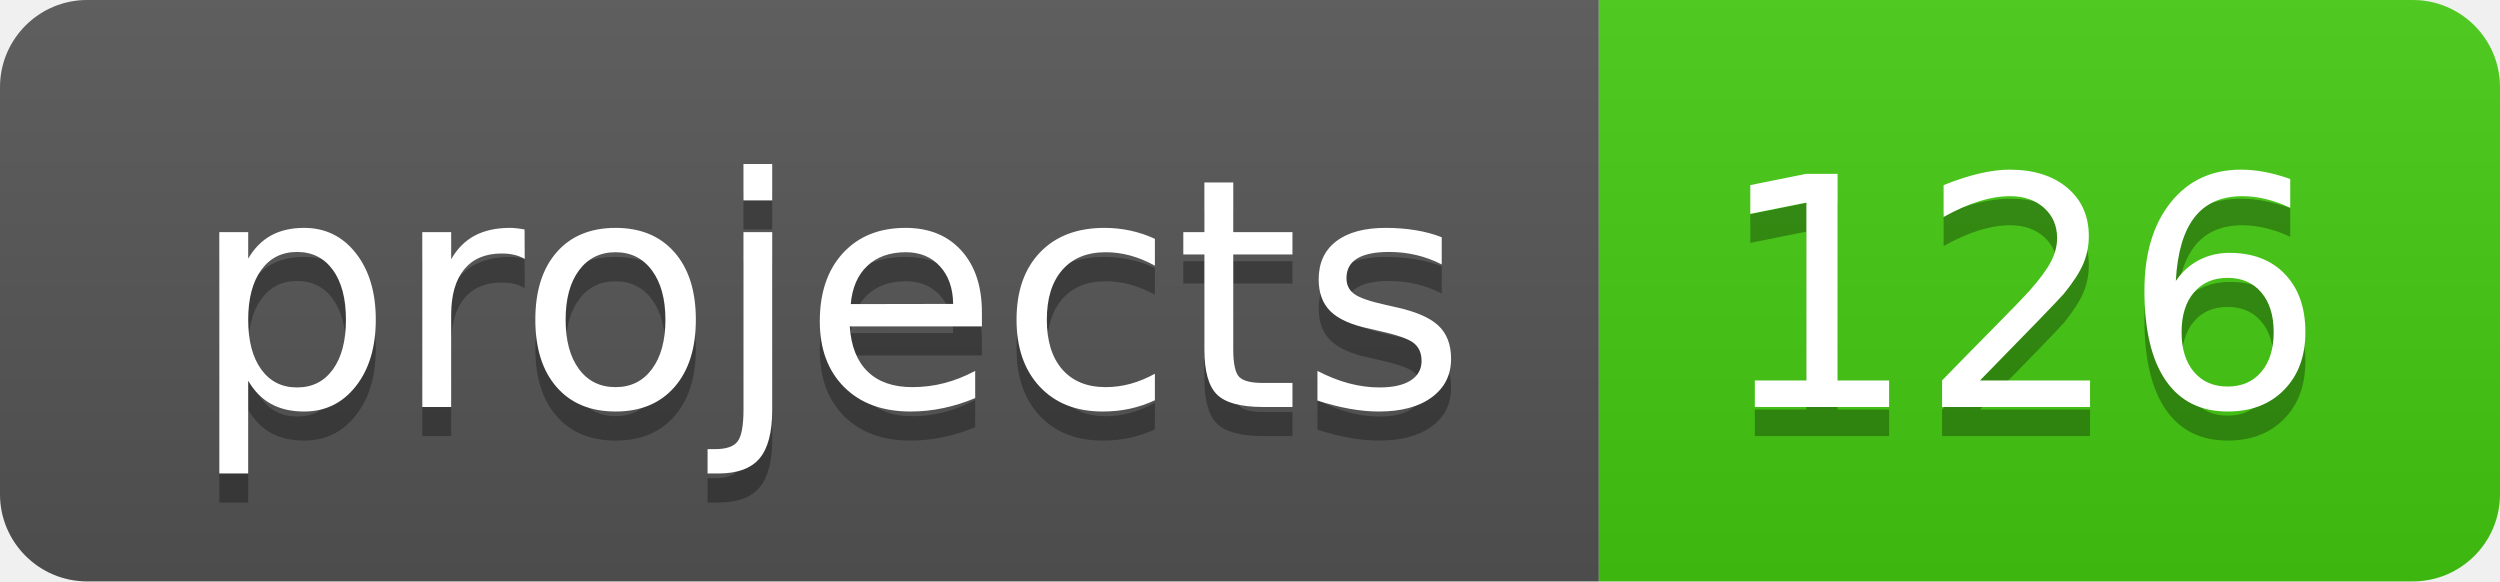
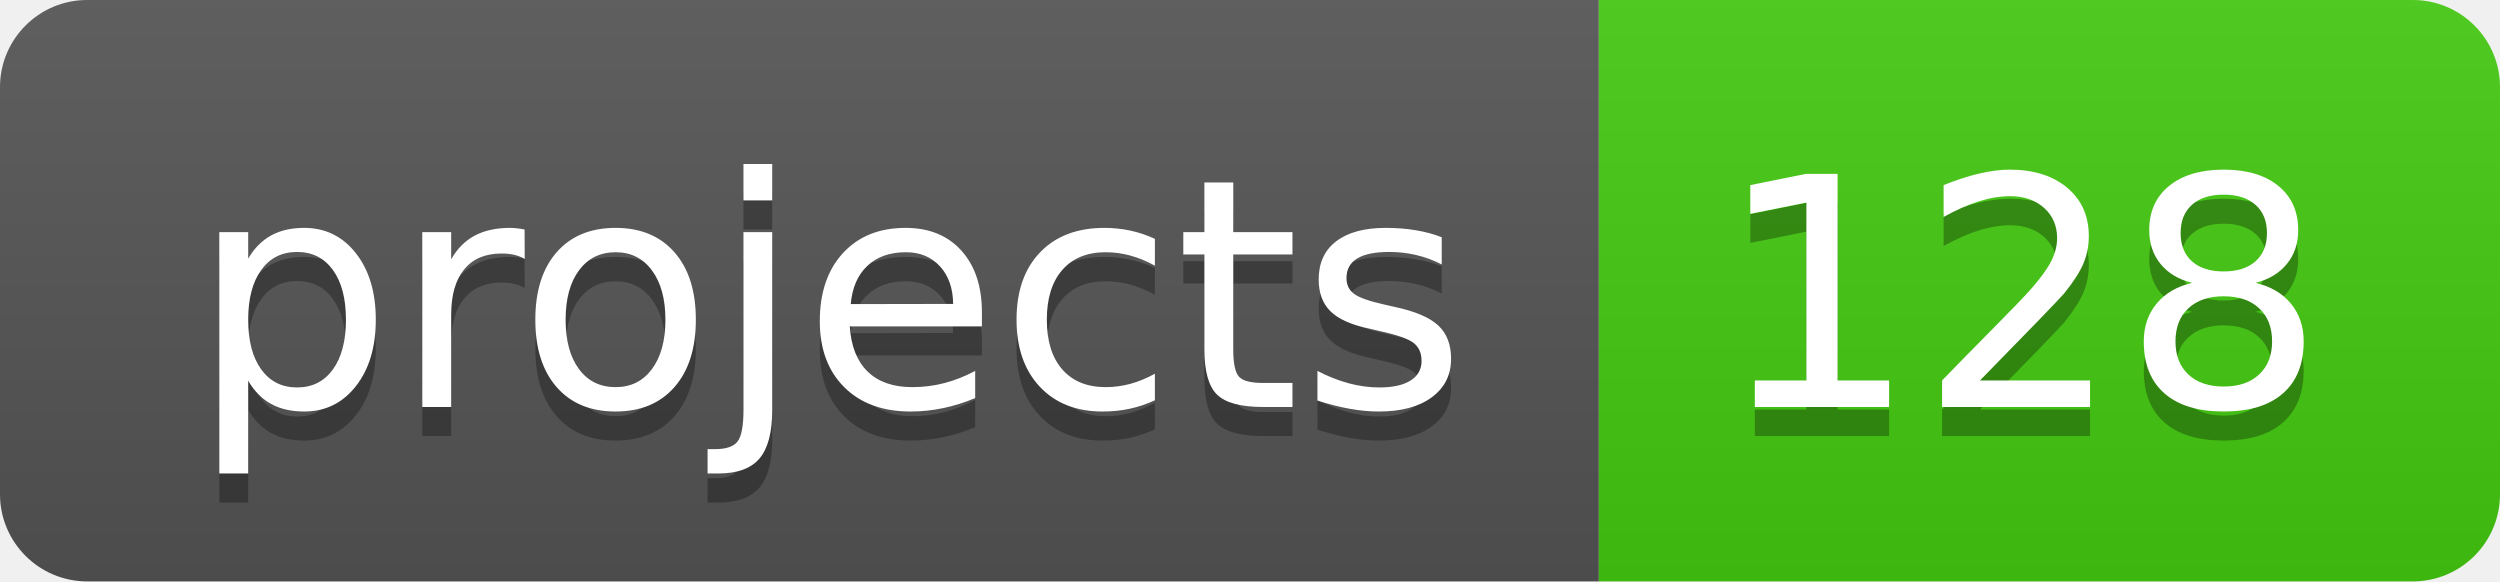
- <svg xmlns="http://www.w3.org/2000/svg" width="86" height="20" role="img" aria-label="projects: 126">
+ <svg xmlns="http://www.w3.org/2000/svg" width="86" height="20" role="img" aria-label="projects: 128">
  <linearGradient id="s" x2="0" y2="100%">
    <stop offset="0" stop-color="#bbb" stop-opacity=".1" />
    <stop offset="1" stop-opacity=".1" />
  </linearGradient>
  <clipPath id="r">
    <rect width="86" height="20" rx="3" fill="#fff" />
  </clipPath>
  <g clip-path="url(#r)">
    <rect width="55" height="20" fill="#555" />
    <rect x="55" width="31" height="20" fill="#4c1" />
    <rect width="86" height="20" fill="url(#s)" />
  </g>
  <g fill="#fff" text-anchor="middle" font-family="Verdana,Geneva,DejaVu Sans,sans-serif" text-rendering="geometricPrecision" font-size="110">
    <text aria-hidden="true" x="285" y="150" fill="#010101" fill-opacity=".3" transform="scale(.1)" textLength="450">projects</text>
    <text x="285" y="140" transform="scale(.1)" fill="#fff" textLength="450">projects</text>
-     <text aria-hidden="true" x="695" y="150" fill="#010101" fill-opacity=".3" transform="scale(.1)" textLength="210">126</text>
-     <text x="695" y="140" transform="scale(.1)" fill="#fff" textLength="210">126</text>
+     <text aria-hidden="true" x="695" y="150" fill="#010101" fill-opacity=".3" transform="scale(.1)" textLength="210">128</text>
+     <text x="695" y="140" transform="scale(.1)" fill="#fff" textLength="210">128</text>
  </g>
</svg>
